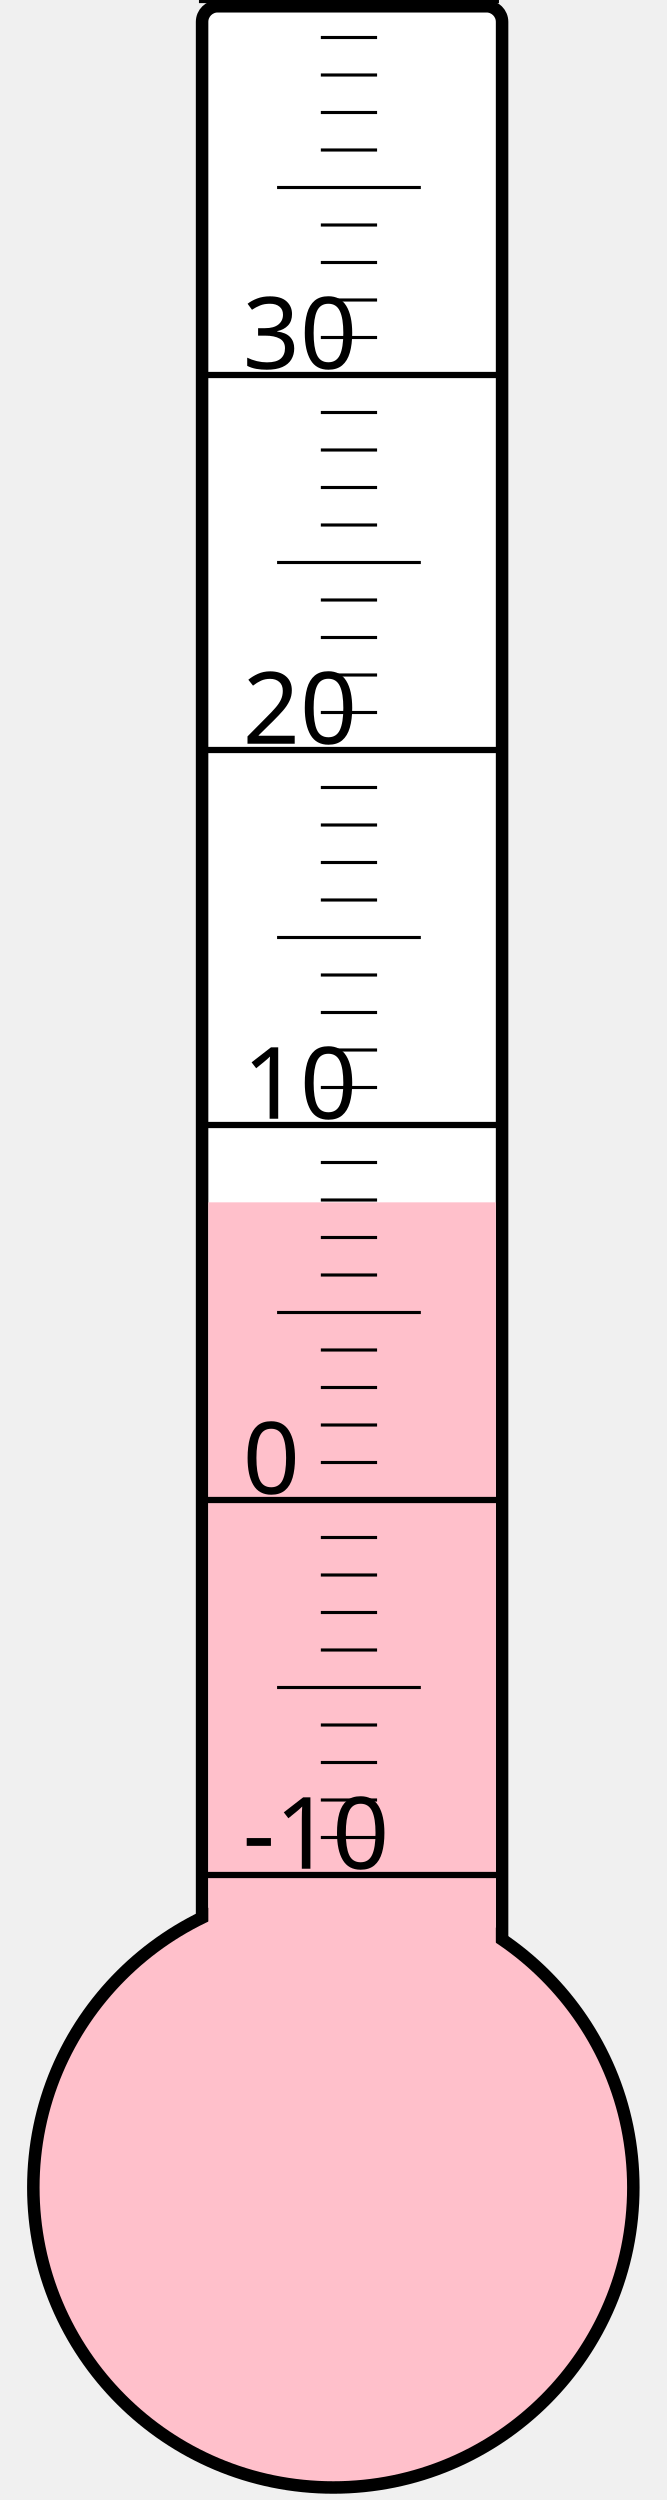
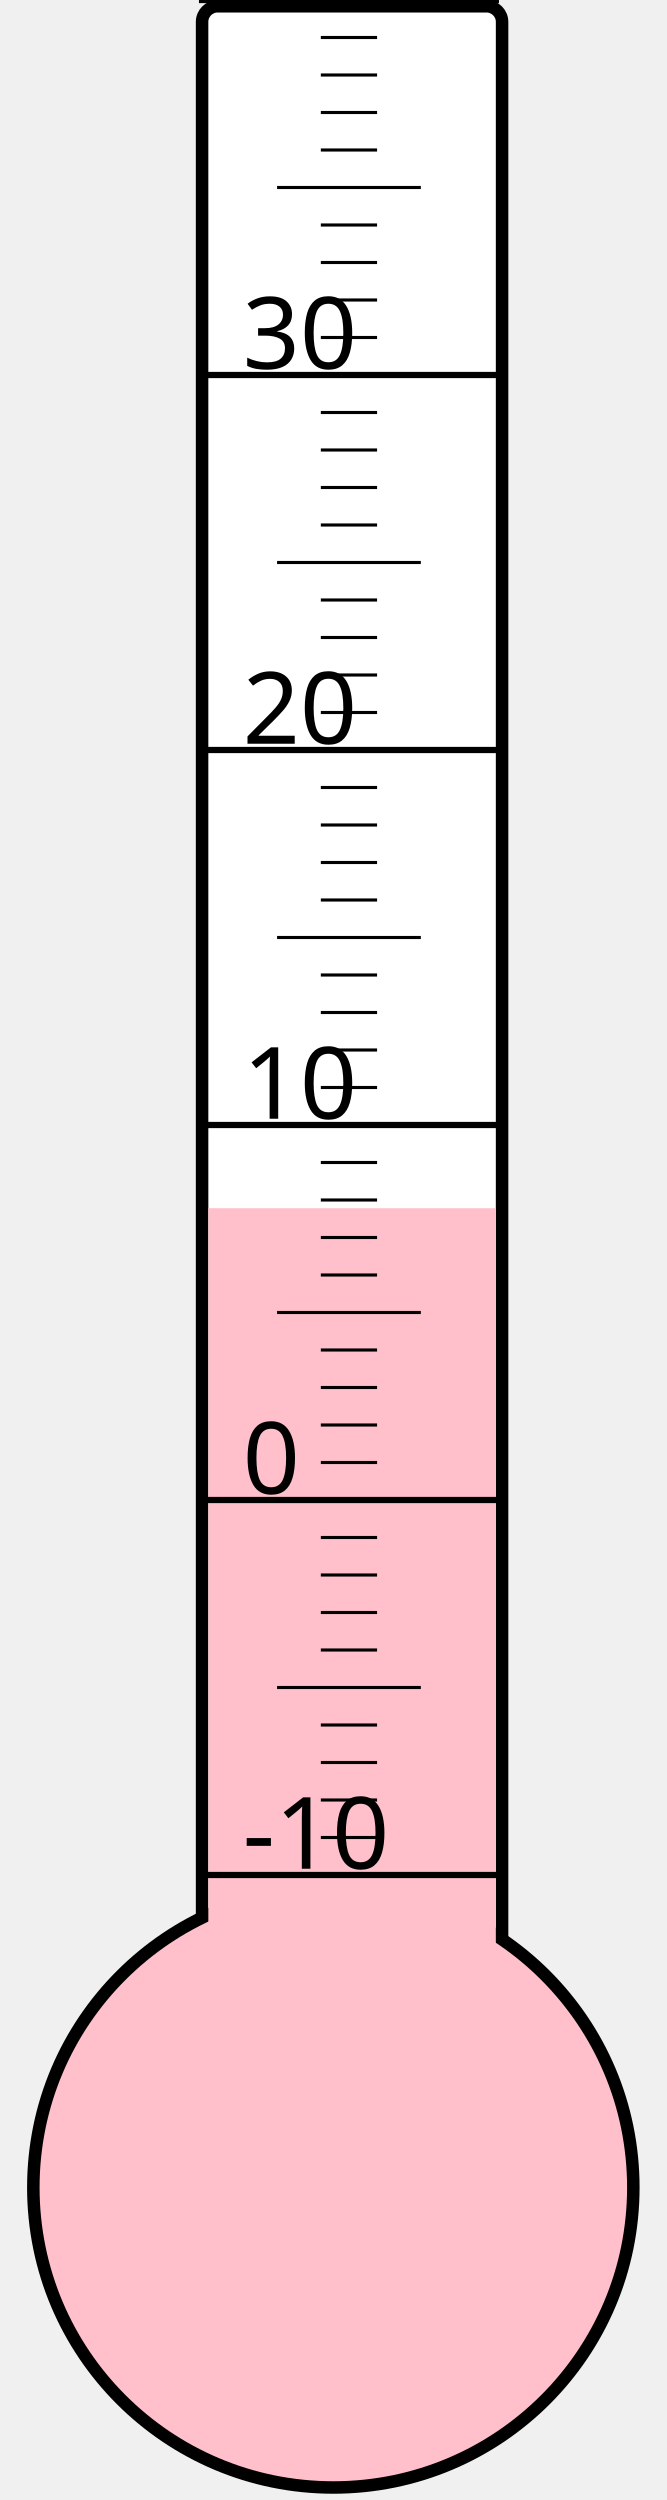
<svg xmlns="http://www.w3.org/2000/svg" width="40px" height="150px" viewBox="0 0 200 800">
  <rect width="200" height="800" x="0" y="0" style="fill: #ffffeb; fill-opacity: 0;" />
  <rect width="96" height="680" x="58" y="2" rx="5" ry="5" style="fill: white; fill-opacity: 1; stroke: black; stroke-width: 4;" />
  <circle cx="100" cy="700" r="96" style="fill: pink; stroke: black; stroke-width: 4;" />
-   <rect width="92" height="315.25" x="60" y="384.75" style="fill: pink; fill-opacity: 1; stroke-width: 0;" />
+   <rect width="92" height="313.375" x="60" y="386.625" style="fill: pink; fill-opacity: 1; stroke-width: 0;" />
  <text x="71" y="598" style="font-family: sans-serif; font-size: 24pt;">-10</text>
  <text x="71" y="478" style="font-family: sans-serif; font-size: 24pt;">0</text>
  <text x="71" y="358" style="font-family: sans-serif; font-size: 24pt;">10</text>
  <text x="71" y="238" style="font-family: sans-serif; font-size: 24pt;">20</text>
  <text x="71" y="118" style="font-family: sans-serif; font-size: 24pt;">30</text>
  <g style="stroke: black;">
    <line x1="57" y1="600" x2="153" y2="600" style="stroke-width: 2;" />
    <line x1="96" y1="588" x2="114" y2="588" style="stroke-width: 1;" />
    <line x1="96" y1="576" x2="114" y2="576" style="stroke-width: 1;" />
    <line x1="96" y1="564" x2="114" y2="564" style="stroke-width: 1;" />
    <line x1="96" y1="552" x2="114" y2="552" style="stroke-width: 1;" />
    <line x1="82" y1="540" x2="128" y2="540" style="stroke-width: 1;" />
    <line x1="96" y1="528" x2="114" y2="528" style="stroke-width: 1;" />
    <line x1="96" y1="516" x2="114" y2="516" style="stroke-width: 1;" />
    <line x1="96" y1="504" x2="114" y2="504" style="stroke-width: 1;" />
    <line x1="96" y1="492" x2="114" y2="492" style="stroke-width: 1;" />
    <line x1="57" y1="480" x2="153" y2="480" style="stroke-width: 2;" />
    <line x1="96" y1="468" x2="114" y2="468" style="stroke-width: 1;" />
    <line x1="96" y1="456" x2="114" y2="456" style="stroke-width: 1;" />
    <line x1="96" y1="444" x2="114" y2="444" style="stroke-width: 1;" />
    <line x1="96" y1="432" x2="114" y2="432" style="stroke-width: 1;" />
    <line x1="82" y1="420" x2="128" y2="420" style="stroke-width: 1;" />
    <line x1="96" y1="408" x2="114" y2="408" style="stroke-width: 1;" />
    <line x1="96" y1="396" x2="114" y2="396" style="stroke-width: 1;" />
    <line x1="96" y1="384" x2="114" y2="384" style="stroke-width: 1;" />
    <line x1="96" y1="372" x2="114" y2="372" style="stroke-width: 1;" />
    <line x1="57" y1="360" x2="153" y2="360" style="stroke-width: 2;" />
    <line x1="96" y1="348" x2="114" y2="348" style="stroke-width: 1;" />
    <line x1="96" y1="336" x2="114" y2="336" style="stroke-width: 1;" />
    <line x1="96" y1="324" x2="114" y2="324" style="stroke-width: 1;" />
    <line x1="96" y1="312" x2="114" y2="312" style="stroke-width: 1;" />
    <line x1="82" y1="300" x2="128" y2="300" style="stroke-width: 1;" />
    <line x1="96" y1="288" x2="114" y2="288" style="stroke-width: 1;" />
    <line x1="96" y1="276" x2="114" y2="276" style="stroke-width: 1;" />
    <line x1="96" y1="264" x2="114" y2="264" style="stroke-width: 1;" />
    <line x1="96" y1="252" x2="114" y2="252" style="stroke-width: 1;" />
    <line x1="57" y1="240" x2="153" y2="240" style="stroke-width: 2;" />
    <line x1="96" y1="228" x2="114" y2="228" style="stroke-width: 1;" />
    <line x1="96" y1="216" x2="114" y2="216" style="stroke-width: 1;" />
    <line x1="96" y1="204" x2="114" y2="204" style="stroke-width: 1;" />
    <line x1="96" y1="192" x2="114" y2="192" style="stroke-width: 1;" />
    <line x1="82" y1="180" x2="128" y2="180" style="stroke-width: 1;" />
    <line x1="96" y1="168" x2="114" y2="168" style="stroke-width: 1;" />
    <line x1="96" y1="156" x2="114" y2="156" style="stroke-width: 1;" />
    <line x1="96" y1="144" x2="114" y2="144" style="stroke-width: 1;" />
    <line x1="96" y1="132" x2="114" y2="132" style="stroke-width: 1;" />
    <line x1="57" y1="120" x2="153" y2="120" style="stroke-width: 2;" />
    <line x1="96" y1="108" x2="114" y2="108" style="stroke-width: 1;" />
    <line x1="96" y1="96" x2="114" y2="96" style="stroke-width: 1;" />
    <line x1="96" y1="84" x2="114" y2="84" style="stroke-width: 1;" />
    <line x1="96" y1="72" x2="114" y2="72" style="stroke-width: 1;" />
    <line x1="82" y1="60" x2="128" y2="60" style="stroke-width: 1;" />
    <line x1="96" y1="48" x2="114" y2="48" style="stroke-width: 1;" />
    <line x1="96" y1="36" x2="114" y2="36" style="stroke-width: 1;" />
    <line x1="96" y1="24" x2="114" y2="24" style="stroke-width: 1;" />
    <line x1="96" y1="12" x2="114" y2="12" style="stroke-width: 1;" />
    <line x1="57" y1="0" x2="153" y2="0" style="stroke-width: 2;" />
  </g>
</svg>
